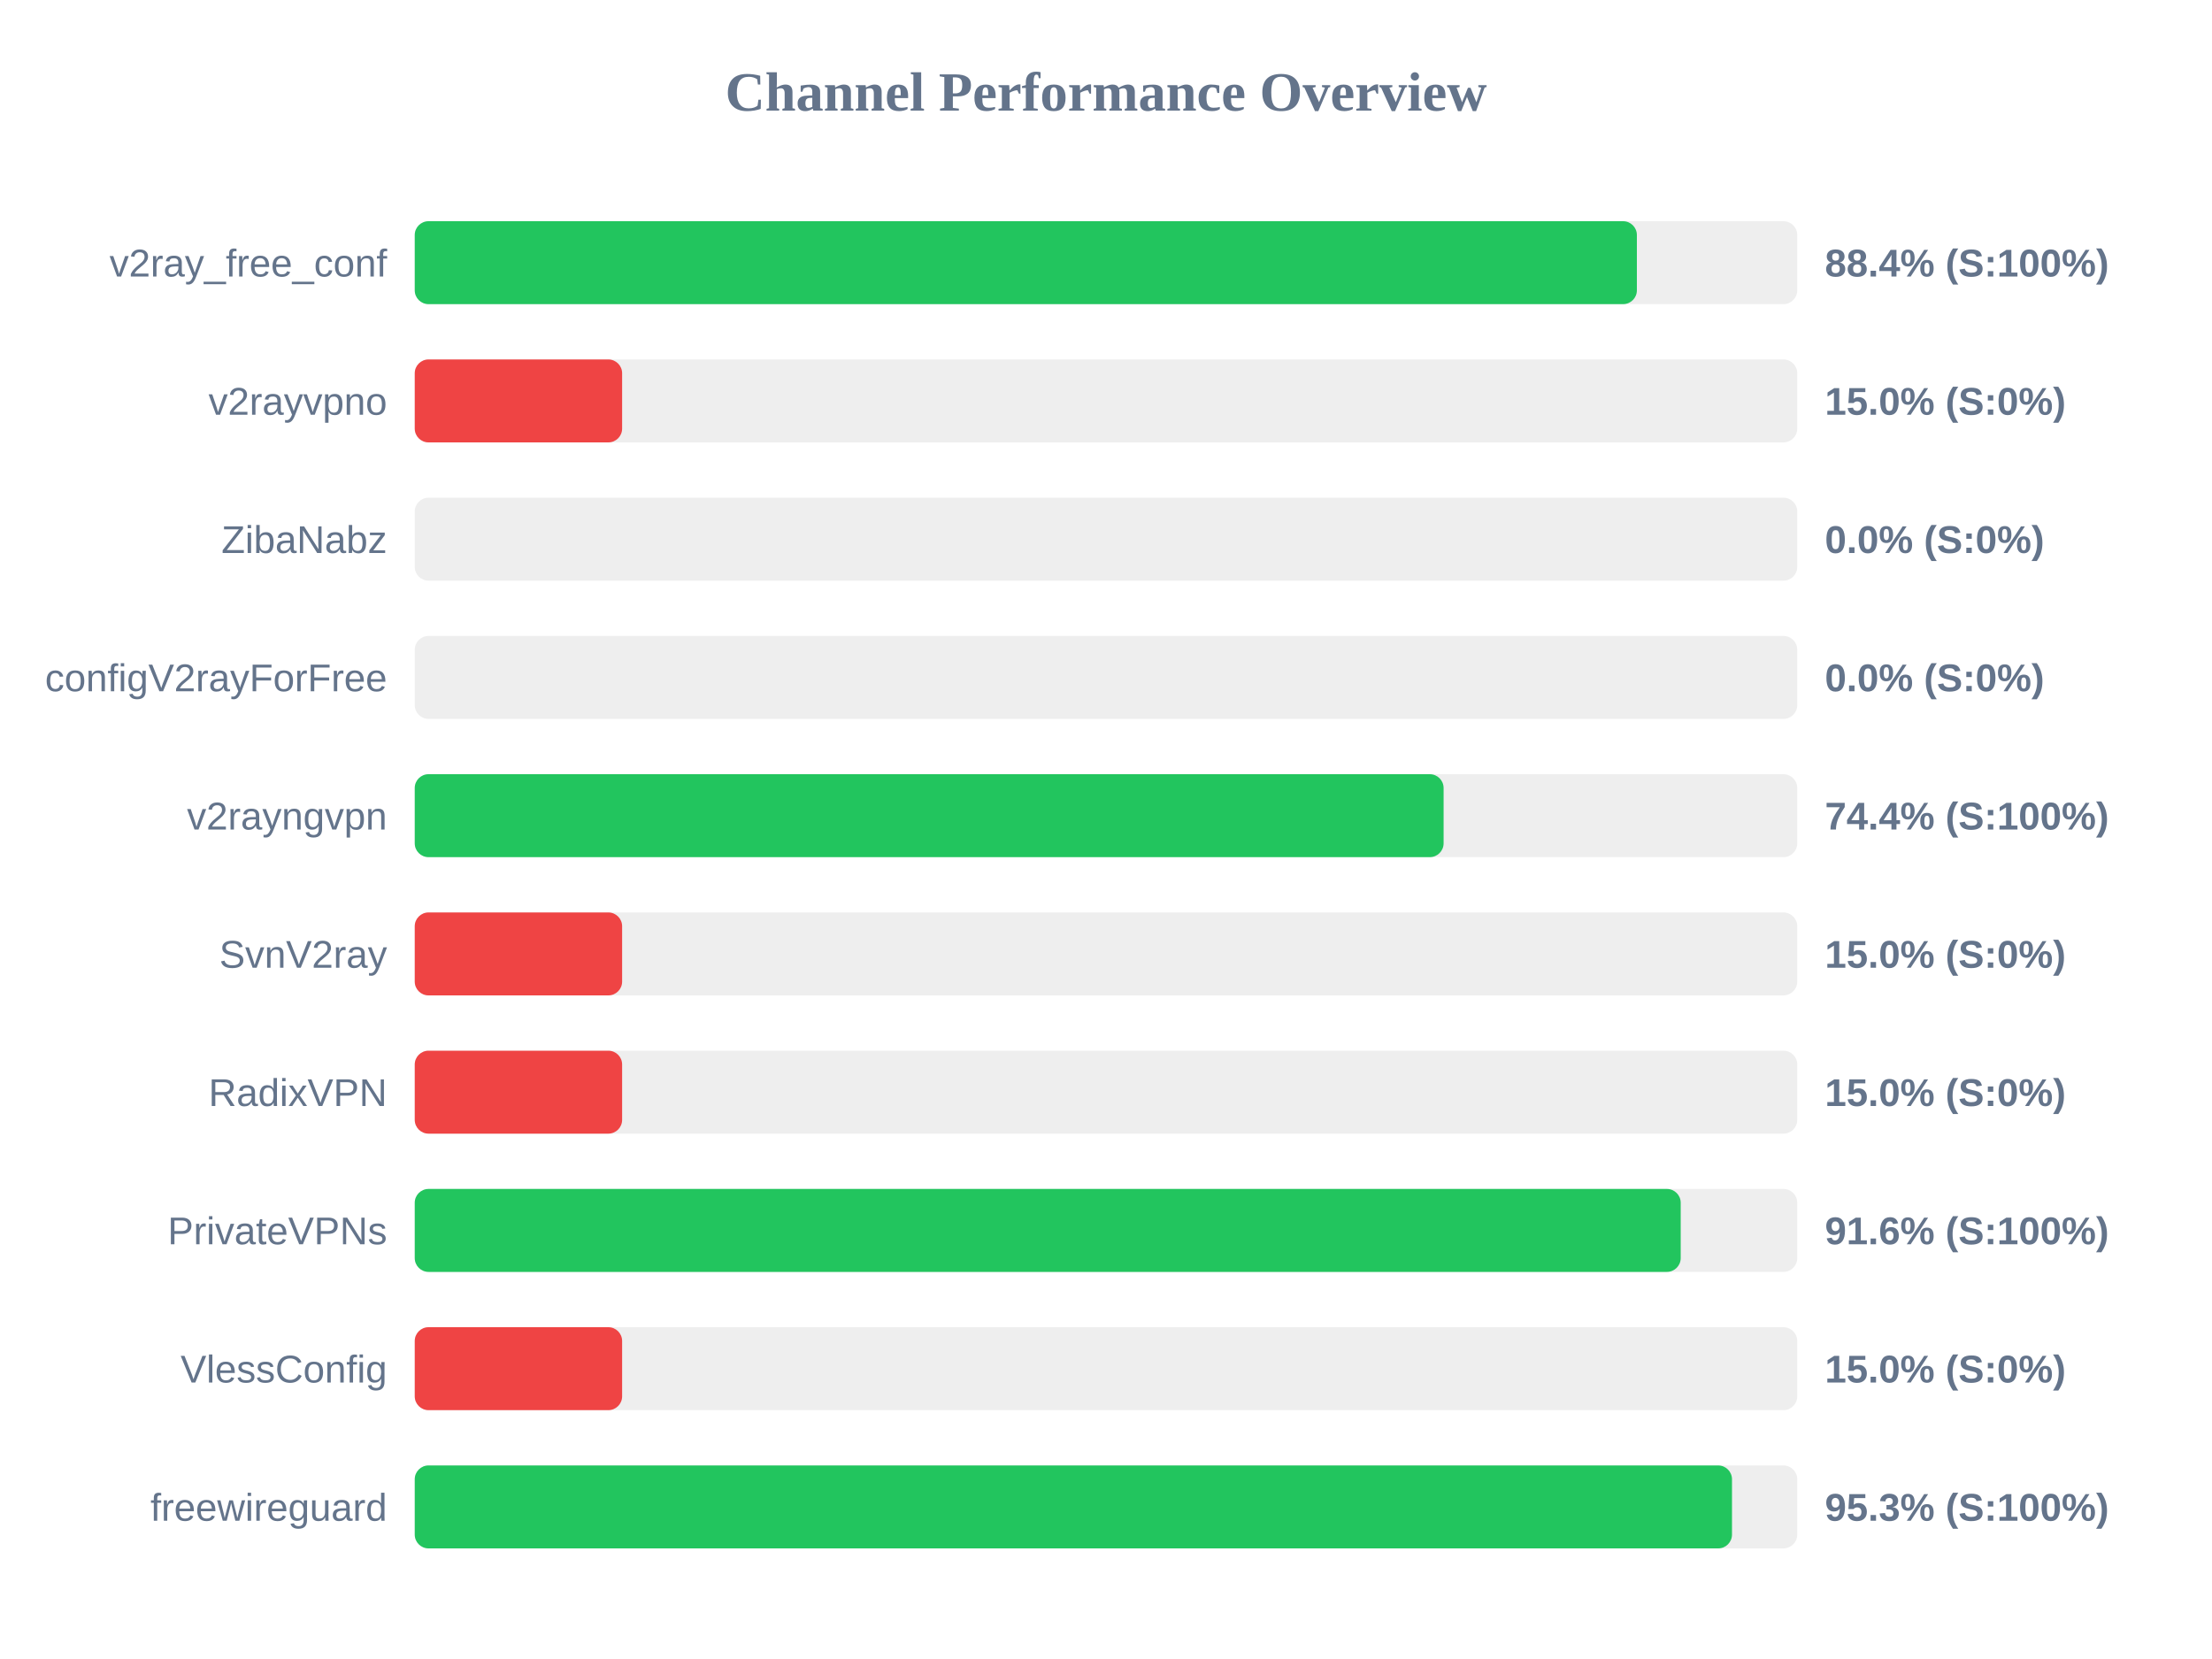
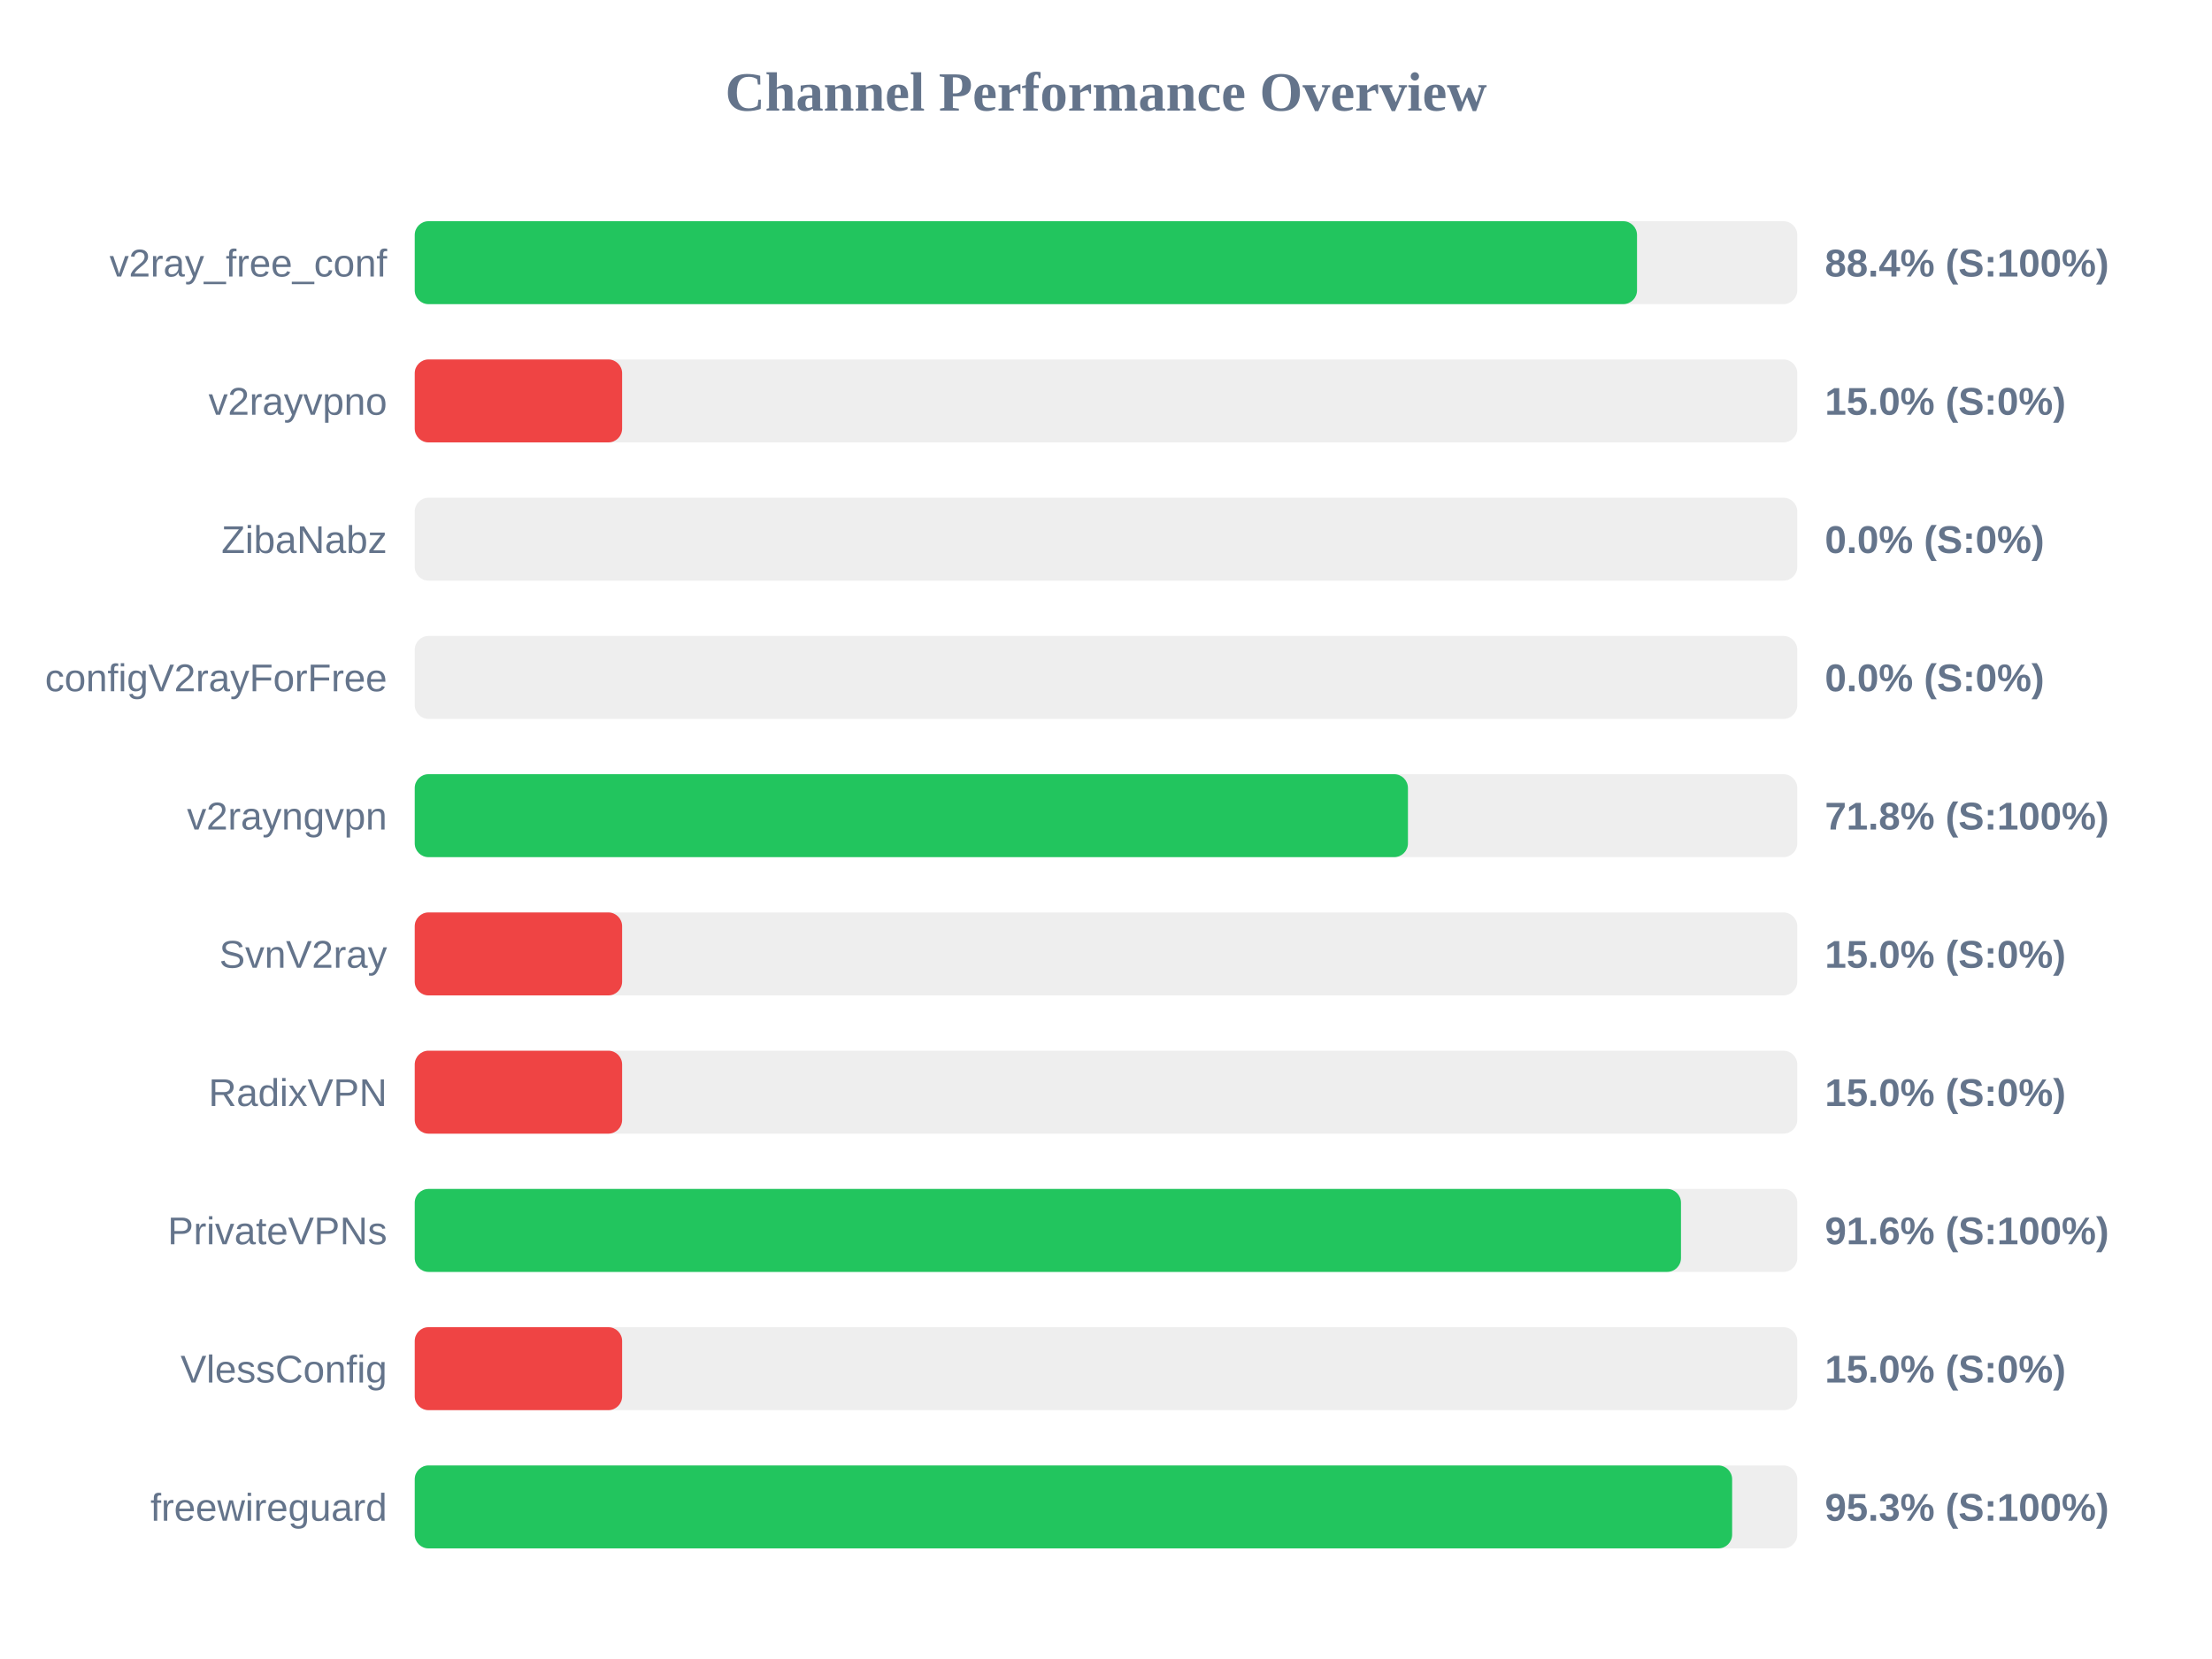
<svg xmlns="http://www.w3.org/2000/svg" width="800" height="600" version="1.1">
  <style>
        .row { font: 14px Arial; fill: #64748b; }
        .score { font: bold 14px Arial; fill: #64748b; }
    </style>
  <text x="400" y="40" text-anchor="middle" font-size="20px" font-weight="bold" fill="#64748b">Channel Performance Overview</text>
  <rect x="150" y="80" width="500" height="30" fill="#eee" rx="5" />
-   <rect x="150" y="80" width="442.0" height="30" fill="#22c55e" rx="5" />
+   <rect x="150" y="80" width="442.05" height="30" fill="#22c55e" rx="5" />
  <text x="140" y="100" text-anchor="end" class="row">v2ray_free_conf</text>
  <text x="660" y="100" text-anchor="start" class="score">88.4% (S:100%)</text>
  <rect x="150" y="130" width="500" height="30" fill="#eee" rx="5" />
  <rect x="150" y="130" width="75.0" height="30" fill="#ef4444" rx="5" />
  <text x="140" y="150" text-anchor="end" class="row">v2rayvpno</text>
  <text x="660" y="150" text-anchor="start" class="score">15.0% (S:0%)</text>
  <rect x="150" y="180" width="500" height="30" fill="#eee" rx="5" />
  <rect x="150" y="180" width="0.0" height="30" fill="#ef4444" rx="5" />
  <text x="140" y="200" text-anchor="end" class="row">ZibaNabz</text>
  <text x="660" y="200" text-anchor="start" class="score">0.0% (S:0%)</text>
  <rect x="150" y="230" width="500" height="30" fill="#eee" rx="5" />
  <rect x="150" y="230" width="0.0" height="30" fill="#ef4444" rx="5" />
  <text x="140" y="250" text-anchor="end" class="row">configV2rayForFree</text>
  <text x="660" y="250" text-anchor="start" class="score">0.0% (S:0%)</text>
  <rect x="150" y="280" width="500" height="30" fill="#eee" rx="5" />
-   <rect x="150" y="280" width="372.1" height="30" fill="#22c55e" rx="5" />
+   <rect x="150" y="280" width="359.2" height="30" fill="#22c55e" rx="5" />
  <text x="140" y="300" text-anchor="end" class="row">v2rayngvpn</text>
-   <text x="660" y="300" text-anchor="start" class="score">74.4% (S:100%)</text>
+   <text x="660" y="300" text-anchor="start" class="score">71.8% (S:100%)</text>
  <rect x="150" y="330" width="500" height="30" fill="#eee" rx="5" />
  <rect x="150" y="330" width="75.0" height="30" fill="#ef4444" rx="5" />
  <text x="140" y="350" text-anchor="end" class="row">SvnV2ray</text>
  <text x="660" y="350" text-anchor="start" class="score">15.0% (S:0%)</text>
  <rect x="150" y="380" width="500" height="30" fill="#eee" rx="5" />
  <rect x="150" y="380" width="75.0" height="30" fill="#ef4444" rx="5" />
  <text x="140" y="400" text-anchor="end" class="row">RadixVPN</text>
  <text x="660" y="400" text-anchor="start" class="score">15.0% (S:0%)</text>
  <rect x="150" y="430" width="500" height="30" fill="#eee" rx="5" />
-   <rect x="150" y="430" width="457.85" height="30" fill="#22c55e" rx="5" />
+   <rect x="150" y="430" width="457.95" height="30" fill="#22c55e" rx="5" />
  <text x="140" y="450" text-anchor="end" class="row">PrivateVPNs</text>
  <text x="660" y="450" text-anchor="start" class="score">91.6% (S:100%)</text>
  <rect x="150" y="480" width="500" height="30" fill="#eee" rx="5" />
  <rect x="150" y="480" width="75.0" height="30" fill="#ef4444" rx="5" />
  <text x="140" y="500" text-anchor="end" class="row">VlessConfig</text>
  <text x="660" y="500" text-anchor="start" class="score">15.0% (S:0%)</text>
  <rect x="150" y="530" width="500" height="30" fill="#eee" rx="5" />
-   <rect x="150" y="530" width="476.4" height="30" fill="#22c55e" rx="5" />
+   <rect x="150" y="530" width="476.45" height="30" fill="#22c55e" rx="5" />
  <text x="140" y="550" text-anchor="end" class="row">freewireguard</text>
  <text x="660" y="550" text-anchor="start" class="score">95.3% (S:100%)</text>
</svg>
